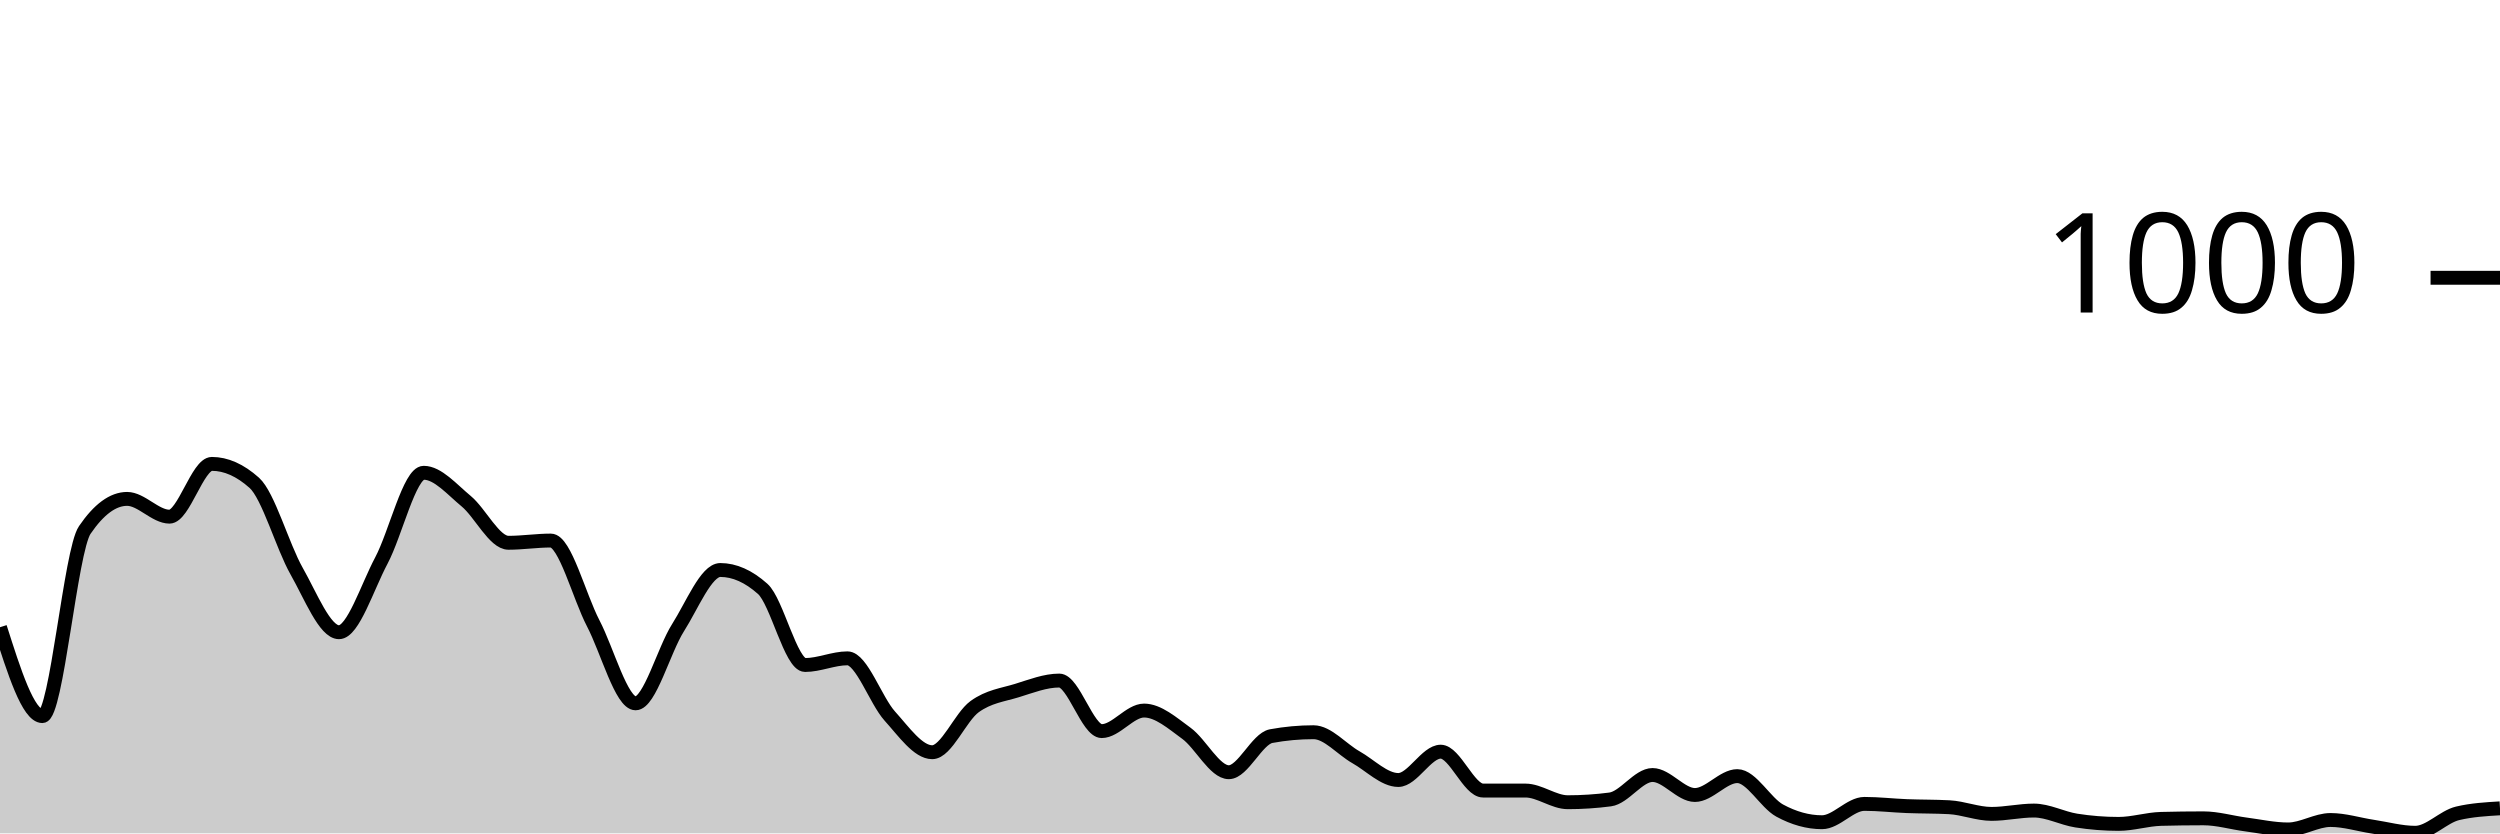
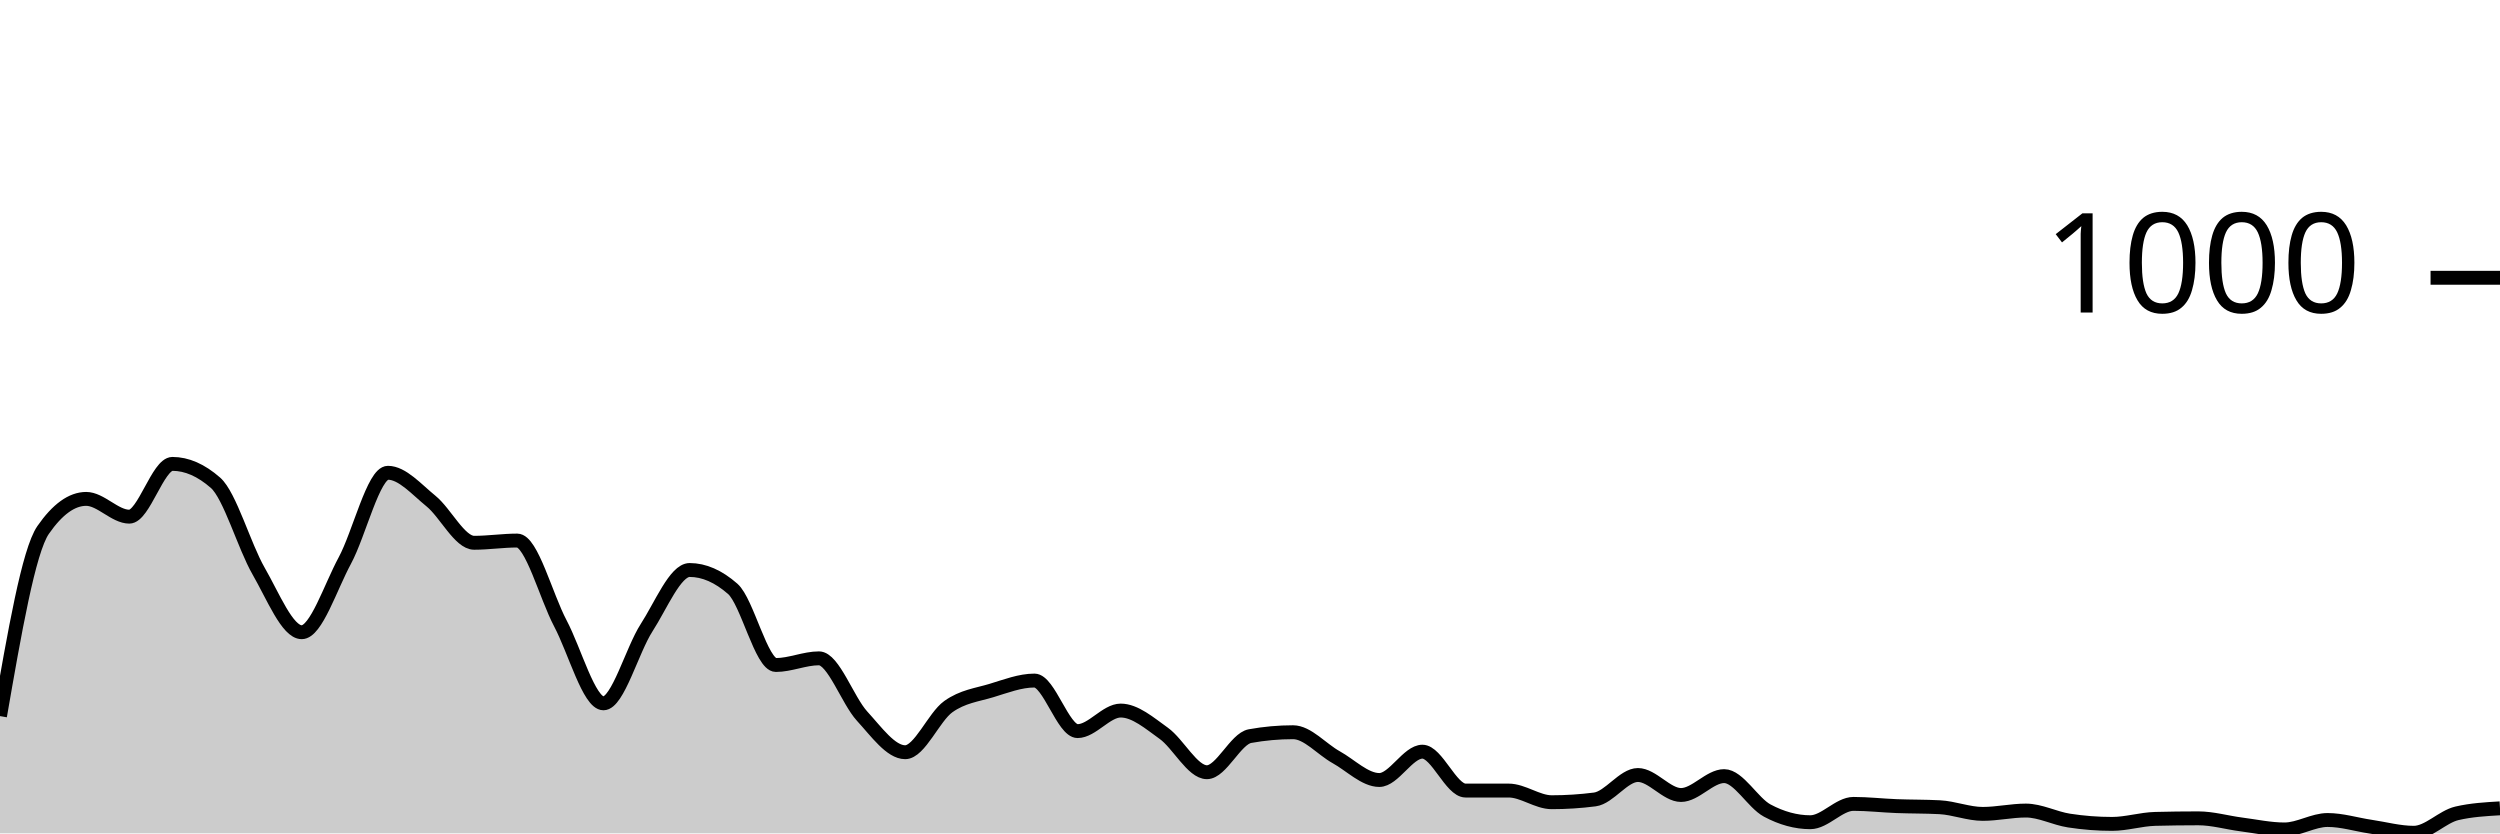
<svg xmlns="http://www.w3.org/2000/svg" viewBox="0 0 180 60">
  <g transform="translate(0,20)">
-     <path class="area" fill="rgba(0, 0, 0, 0.2)" d="M0,25.16C1.017,28.36,2.034,31.56,3.051,31.56C4.068,31.56,5.085,19.653,6.102,18.16C7.119,16.667,8.136,15.92,9.153,15.92C10.169,15.92,11.186,17.2,12.203,17.2C13.22,17.2,14.237,13.4,15.254,13.4C16.271,13.4,17.288,13.853,18.305,14.76C19.322,15.667,20.339,19.327,21.356,21.12C22.373,22.913,23.39,25.52,24.407,25.52C25.424,25.52,26.441,22.273,27.458,20.36C28.475,18.447,29.492,14.04,30.508,14.04C31.525,14.04,32.542,15.24,33.559,16.08C34.576,16.92,35.593,19.08,36.61,19.08C37.627,19.08,38.644,18.92,39.661,18.92C40.678,18.92,41.695,22.927,42.712,24.88C43.729,26.833,44.746,30.64,45.763,30.64C46.78,30.64,47.797,26.8,48.814,25.2C49.831,23.6,50.847,21.04,51.864,21.04C52.881,21.04,53.898,21.493,54.915,22.4C55.932,23.307,56.949,27.88,57.966,27.88C58.983,27.88,60,27.4,61.017,27.4C62.034,27.4,63.051,30.433,64.068,31.56C65.085,32.687,66.102,34.16,67.119,34.16C68.136,34.16,69.153,31.62,70.169,30.88C71.186,30.14,72.203,30.033,73.22,29.72C74.237,29.407,75.254,29,76.271,29C77.288,29,78.305,32.64,79.322,32.64C80.339,32.64,81.356,31.16,82.373,31.16C83.39,31.16,84.407,32.06,85.424,32.8C86.441,33.54,87.458,35.6,88.475,35.6C89.492,35.6,90.508,33.187,91.525,33C92.542,32.813,93.559,32.72,94.576,32.72C95.593,32.72,96.61,33.947,97.627,34.52C98.644,35.093,99.661,36.16,100.678,36.16C101.695,36.16,102.712,34.12,103.729,34.12C104.746,34.12,105.763,36.92,106.78,36.92C107.797,36.92,108.814,36.92,109.831,36.92C110.847,36.92,111.864,37.76,112.881,37.76C113.898,37.76,114.915,37.693,115.932,37.56C116.949,37.427,117.966,35.8,118.983,35.8C120,35.8,121.017,37.24,122.034,37.24C123.051,37.24,124.068,35.88,125.085,35.88C126.102,35.88,127.119,37.807,128.136,38.36C129.153,38.913,130.169,39.2,131.186,39.2C132.203,39.2,133.22,37.88,134.237,37.88C135.254,37.88,136.271,38,137.288,38.04C138.305,38.08,139.322,38.067,140.339,38.12C141.356,38.173,142.373,38.6,143.39,38.6C144.407,38.6,145.424,38.36,146.441,38.36C147.458,38.36,148.475,38.92,149.492,39.08C150.508,39.24,151.525,39.32,152.542,39.32C153.559,39.32,154.576,38.987,155.593,38.96C156.61,38.933,157.627,38.92,158.644,38.92C159.661,38.92,160.678,39.227,161.695,39.36C162.712,39.493,163.729,39.72,164.746,39.72C165.763,39.72,166.78,39.04,167.797,39.04C168.814,39.04,169.831,39.367,170.847,39.52C171.864,39.673,172.881,39.96,173.898,39.96C174.915,39.96,175.932,38.8,176.949,38.56C177.966,38.32,178.983,38.26,180,38.2L180,40C178.983,40,177.966,40,176.949,40C175.932,40,174.915,40,173.898,40C172.881,40,171.864,40,170.847,40C169.831,40,168.814,40,167.797,40C166.78,40,165.763,40,164.746,40C163.729,40,162.712,40,161.695,40C160.678,40,159.661,40,158.644,40C157.627,40,156.61,40,155.593,40C154.576,40,153.559,40,152.542,40C151.525,40,150.508,40,149.492,40C148.475,40,147.458,40,146.441,40C145.424,40,144.407,40,143.39,40C142.373,40,141.356,40,140.339,40C139.322,40,138.305,40,137.288,40C136.271,40,135.254,40,134.237,40C133.22,40,132.203,40,131.186,40C130.169,40,129.153,40,128.136,40C127.119,40,126.102,40,125.085,40C124.068,40,123.051,40,122.034,40C121.017,40,120,40,118.983,40C117.966,40,116.949,40,115.932,40C114.915,40,113.898,40,112.881,40C111.864,40,110.847,40,109.831,40C108.814,40,107.797,40,106.78,40C105.763,40,104.746,40,103.729,40C102.712,40,101.695,40,100.678,40C99.661,40,98.644,40,97.627,40C96.61,40,95.593,40,94.576,40C93.559,40,92.542,40,91.525,40C90.508,40,89.492,40,88.475,40C87.458,40,86.441,40,85.424,40C84.407,40,83.39,40,82.373,40C81.356,40,80.339,40,79.322,40C78.305,40,77.288,40,76.271,40C75.254,40,74.237,40,73.22,40C72.203,40,71.186,40,70.169,40C69.153,40,68.136,40,67.119,40C66.102,40,65.085,40,64.068,40C63.051,40,62.034,40,61.017,40C60,40,58.983,40,57.966,40C56.949,40,55.932,40,54.915,40C53.898,40,52.881,40,51.864,40C50.847,40,49.831,40,48.814,40C47.797,40,46.78,40,45.763,40C44.746,40,43.729,40,42.712,40C41.695,40,40.678,40,39.661,40C38.644,40,37.627,40,36.61,40C35.593,40,34.576,40,33.559,40C32.542,40,31.525,40,30.508,40C29.492,40,28.475,40,27.458,40C26.441,40,25.424,40,24.407,40C23.39,40,22.373,40,21.356,40C20.339,40,19.322,40,18.305,40C17.288,40,16.271,40,15.254,40C14.237,40,13.22,40,12.203,40C11.186,40,10.169,40,9.153,40C8.136,40,7.119,40,6.102,40C5.085,40,4.068,40,3.051,40C2.034,40,1.017,40,0,40Z" />
-     <path class="line" stroke="black" fill="none" d="M0,25.16C1.017,28.36,2.034,31.56,3.051,31.56C4.068,31.56,5.085,19.653,6.102,18.16C7.119,16.667,8.136,15.92,9.153,15.92C10.169,15.92,11.186,17.2,12.203,17.2C13.22,17.2,14.237,13.4,15.254,13.4C16.271,13.4,17.288,13.853,18.305,14.76C19.322,15.667,20.339,19.327,21.356,21.12C22.373,22.913,23.39,25.52,24.407,25.52C25.424,25.52,26.441,22.273,27.458,20.36C28.475,18.447,29.492,14.04,30.508,14.04C31.525,14.04,32.542,15.24,33.559,16.08C34.576,16.92,35.593,19.08,36.61,19.08C37.627,19.08,38.644,18.92,39.661,18.92C40.678,18.92,41.695,22.927,42.712,24.88C43.729,26.833,44.746,30.64,45.763,30.64C46.78,30.64,47.797,26.8,48.814,25.2C49.831,23.6,50.847,21.04,51.864,21.04C52.881,21.04,53.898,21.493,54.915,22.4C55.932,23.307,56.949,27.88,57.966,27.88C58.983,27.88,60,27.4,61.017,27.4C62.034,27.4,63.051,30.433,64.068,31.56C65.085,32.687,66.102,34.16,67.119,34.16C68.136,34.16,69.153,31.62,70.169,30.88C71.186,30.14,72.203,30.033,73.22,29.72C74.237,29.407,75.254,29,76.271,29C77.288,29,78.305,32.64,79.322,32.64C80.339,32.64,81.356,31.16,82.373,31.16C83.39,31.16,84.407,32.06,85.424,32.8C86.441,33.54,87.458,35.6,88.475,35.6C89.492,35.6,90.508,33.187,91.525,33C92.542,32.813,93.559,32.72,94.576,32.72C95.593,32.72,96.61,33.947,97.627,34.52C98.644,35.093,99.661,36.16,100.678,36.16C101.695,36.16,102.712,34.12,103.729,34.12C104.746,34.12,105.763,36.92,106.78,36.92C107.797,36.92,108.814,36.92,109.831,36.92C110.847,36.92,111.864,37.76,112.881,37.76C113.898,37.76,114.915,37.693,115.932,37.56C116.949,37.427,117.966,35.8,118.983,35.8C120,35.8,121.017,37.24,122.034,37.24C123.051,37.24,124.068,35.88,125.085,35.88C126.102,35.88,127.119,37.807,128.136,38.36C129.153,38.913,130.169,39.2,131.186,39.2C132.203,39.2,133.22,37.88,134.237,37.88C135.254,37.88,136.271,38,137.288,38.04C138.305,38.08,139.322,38.067,140.339,38.12C141.356,38.173,142.373,38.6,143.39,38.6C144.407,38.6,145.424,38.36,146.441,38.36C147.458,38.36,148.475,38.92,149.492,39.08C150.508,39.24,151.525,39.32,152.542,39.32C153.559,39.32,154.576,38.987,155.593,38.96C156.61,38.933,157.627,38.92,158.644,38.92C159.661,38.92,160.678,39.227,161.695,39.36C162.712,39.493,163.729,39.72,164.746,39.72C165.763,39.72,166.78,39.04,167.797,39.04C168.814,39.04,169.831,39.367,170.847,39.52C171.864,39.673,172.881,39.96,173.898,39.96C174.915,39.96,175.932,38.8,176.949,38.56C177.966,38.32,178.983,38.26,180,38.2" />
+     <path class="area" fill="rgba(0, 0, 0, 0.2)" d="M0,31.56C1.034,25.607,2.069,19.653,3.103,18.16C4.138,16.667,5.172,15.92,6.207,15.92C7.241,15.92,8.276,17.2,9.31,17.2C10.345,17.2,11.379,13.4,12.414,13.4C13.448,13.4,14.483,13.853,15.517,14.76C16.552,15.667,17.586,19.327,18.621,21.12C19.655,22.913,20.69,25.52,21.724,25.52C22.759,25.52,23.793,22.273,24.828,20.36C25.862,18.447,26.897,14.04,27.931,14.04C28.966,14.04,30,15.24,31.034,16.08C32.069,16.92,33.103,19.08,34.138,19.08C35.172,19.08,36.207,18.92,37.241,18.92C38.276,18.92,39.31,22.927,40.345,24.88C41.379,26.833,42.414,30.64,43.448,30.64C44.483,30.64,45.517,26.8,46.552,25.2C47.586,23.6,48.621,21.04,49.655,21.04C50.69,21.04,51.724,21.493,52.759,22.4C53.793,23.307,54.828,27.88,55.862,27.88C56.897,27.88,57.931,27.4,58.966,27.4C60,27.4,61.034,30.433,62.069,31.56C63.103,32.687,64.138,34.16,65.172,34.16C66.207,34.16,67.241,31.62,68.276,30.88C69.31,30.14,70.345,30.033,71.379,29.72C72.414,29.407,73.448,29,74.483,29C75.517,29,76.552,32.64,77.586,32.64C78.621,32.64,79.655,31.16,80.69,31.16C81.724,31.16,82.759,32.06,83.793,32.8C84.828,33.54,85.862,35.6,86.897,35.6C87.931,35.6,88.966,33.187,90,33C91.034,32.813,92.069,32.72,93.103,32.72C94.138,32.72,95.172,33.947,96.207,34.52C97.241,35.093,98.276,36.16,99.31,36.16C100.345,36.16,101.379,34.12,102.414,34.12C103.448,34.12,104.483,36.92,105.517,36.92C106.552,36.92,107.586,36.92,108.621,36.92C109.655,36.92,110.69,37.76,111.724,37.76C112.759,37.76,113.793,37.693,114.828,37.56C115.862,37.427,116.897,35.8,117.931,35.8C118.966,35.8,120,37.24,121.034,37.24C122.069,37.24,123.103,35.88,124.138,35.88C125.172,35.88,126.207,37.807,127.241,38.36C128.276,38.913,129.31,39.2,130.345,39.2C131.379,39.2,132.414,37.88,133.448,37.88C134.483,37.88,135.517,38,136.552,38.04C137.586,38.08,138.621,38.067,139.655,38.12C140.69,38.173,141.724,38.6,142.759,38.6C143.793,38.6,144.828,38.36,145.862,38.36C146.897,38.36,147.931,38.92,148.966,39.08C150,39.24,151.034,39.32,152.069,39.32C153.103,39.32,154.138,38.987,155.172,38.96C156.207,38.933,157.241,38.92,158.276,38.92C159.31,38.92,160.345,39.227,161.379,39.36C162.414,39.493,163.448,39.72,164.483,39.72C165.517,39.72,166.552,39.04,167.586,39.04C168.621,39.04,169.655,39.367,170.69,39.52C171.724,39.673,172.759,39.96,173.793,39.96C174.828,39.96,175.862,38.8,176.897,38.56C177.931,38.32,178.966,38.26,180,38.2L180,40C178.966,40,177.931,40,176.897,40C175.862,40,174.828,40,173.793,40C172.759,40,171.724,40,170.69,40C169.655,40,168.621,40,167.586,40C166.552,40,165.517,40,164.483,40C163.448,40,162.414,40,161.379,40C160.345,40,159.31,40,158.276,40C157.241,40,156.207,40,155.172,40C154.138,40,153.103,40,152.069,40C151.034,40,150,40,148.966,40C147.931,40,146.897,40,145.862,40C144.828,40,143.793,40,142.759,40C141.724,40,140.69,40,139.655,40C138.621,40,137.586,40,136.552,40C135.517,40,134.483,40,133.448,40C132.414,40,131.379,40,130.345,40C129.31,40,128.276,40,127.241,40C126.207,40,125.172,40,124.138,40C123.103,40,122.069,40,121.034,40C120,40,118.966,40,117.931,40C116.897,40,115.862,40,114.828,40C113.793,40,112.759,40,111.724,40C110.69,40,109.655,40,108.621,40C107.586,40,106.552,40,105.517,40C104.483,40,103.448,40,102.414,40C101.379,40,100.345,40,99.31,40C98.276,40,97.241,40,96.207,40C95.172,40,94.138,40,93.103,40C92.069,40,91.034,40,90,40C88.966,40,87.931,40,86.897,40C85.862,40,84.828,40,83.793,40C82.759,40,81.724,40,80.69,40C79.655,40,78.621,40,77.586,40C76.552,40,75.517,40,74.483,40C73.448,40,72.414,40,71.379,40C70.345,40,69.31,40,68.276,40C67.241,40,66.207,40,65.172,40C64.138,40,63.103,40,62.069,40C61.034,40,60,40,58.966,40C57.931,40,56.897,40,55.862,40C54.828,40,53.793,40,52.759,40C51.724,40,50.69,40,49.655,40C48.621,40,47.586,40,46.552,40C45.517,40,44.483,40,43.448,40C42.414,40,41.379,40,40.345,40C39.31,40,38.276,40,37.241,40C36.207,40,35.172,40,34.138,40C33.103,40,32.069,40,31.034,40C30,40,28.966,40,27.931,40C26.897,40,25.862,40,24.828,40C23.793,40,22.759,40,21.724,40C20.69,40,19.655,40,18.621,40C17.586,40,16.552,40,15.517,40C14.483,40,13.448,40,12.414,40C11.379,40,10.345,40,9.31,40C8.276,40,7.241,40,6.207,40C5.172,40,4.138,40,3.103,40C2.069,40,1.034,40,0,40Z" />
+     <path class="line" stroke="black" fill="none" d="M0,31.56C1.034,25.607,2.069,19.653,3.103,18.16C4.138,16.667,5.172,15.92,6.207,15.92C7.241,15.92,8.276,17.2,9.31,17.2C10.345,17.2,11.379,13.4,12.414,13.4C13.448,13.4,14.483,13.853,15.517,14.76C16.552,15.667,17.586,19.327,18.621,21.12C19.655,22.913,20.69,25.52,21.724,25.52C22.759,25.52,23.793,22.273,24.828,20.36C25.862,18.447,26.897,14.04,27.931,14.04C28.966,14.04,30,15.24,31.034,16.08C32.069,16.92,33.103,19.08,34.138,19.08C35.172,19.08,36.207,18.92,37.241,18.92C38.276,18.92,39.31,22.927,40.345,24.88C41.379,26.833,42.414,30.64,43.448,30.64C44.483,30.64,45.517,26.8,46.552,25.2C47.586,23.6,48.621,21.04,49.655,21.04C50.69,21.04,51.724,21.493,52.759,22.4C53.793,23.307,54.828,27.88,55.862,27.88C56.897,27.88,57.931,27.4,58.966,27.4C60,27.4,61.034,30.433,62.069,31.56C63.103,32.687,64.138,34.16,65.172,34.16C66.207,34.16,67.241,31.62,68.276,30.88C69.31,30.14,70.345,30.033,71.379,29.72C72.414,29.407,73.448,29,74.483,29C75.517,29,76.552,32.64,77.586,32.64C78.621,32.64,79.655,31.16,80.69,31.16C81.724,31.16,82.759,32.06,83.793,32.8C84.828,33.54,85.862,35.6,86.897,35.6C87.931,35.6,88.966,33.187,90,33C91.034,32.813,92.069,32.72,93.103,32.72C94.138,32.72,95.172,33.947,96.207,34.52C97.241,35.093,98.276,36.16,99.31,36.16C100.345,36.16,101.379,34.12,102.414,34.12C103.448,34.12,104.483,36.92,105.517,36.92C106.552,36.92,107.586,36.92,108.621,36.92C109.655,36.92,110.69,37.76,111.724,37.76C112.759,37.76,113.793,37.693,114.828,37.56C115.862,37.427,116.897,35.8,117.931,35.8C118.966,35.8,120,37.24,121.034,37.24C122.069,37.24,123.103,35.88,124.138,35.88C125.172,35.88,126.207,37.807,127.241,38.36C128.276,38.913,129.31,39.2,130.345,39.2C131.379,39.2,132.414,37.88,133.448,37.88C134.483,37.88,135.517,38,136.552,38.04C137.586,38.08,138.621,38.067,139.655,38.12C140.69,38.173,141.724,38.6,142.759,38.6C143.793,38.6,144.828,38.36,145.862,38.36C146.897,38.36,147.931,38.92,148.966,39.08C150,39.24,151.034,39.32,152.069,39.32C153.103,39.32,154.138,38.987,155.172,38.96C156.207,38.933,157.241,38.92,158.276,38.92C159.31,38.92,160.345,39.227,161.379,39.36C162.414,39.493,163.448,39.72,164.483,39.72C165.517,39.72,166.552,39.04,167.586,39.04C168.621,39.04,169.655,39.367,170.69,39.52C171.724,39.673,172.759,39.96,173.793,39.96C174.828,39.96,175.862,38.8,176.897,38.56C177.931,38.32,178.966,38.26,180,38.2" />
    <path class="axis-ceiling" stroke-width="1" stroke="black" fill="none" d="M175,0L180,0" />
    <text class="axis-ceiling-label" font-family="sans-serif" text-anchor="end" font-size="10px" x="170" y="2.5">1000</text>
  </g>
</svg>
